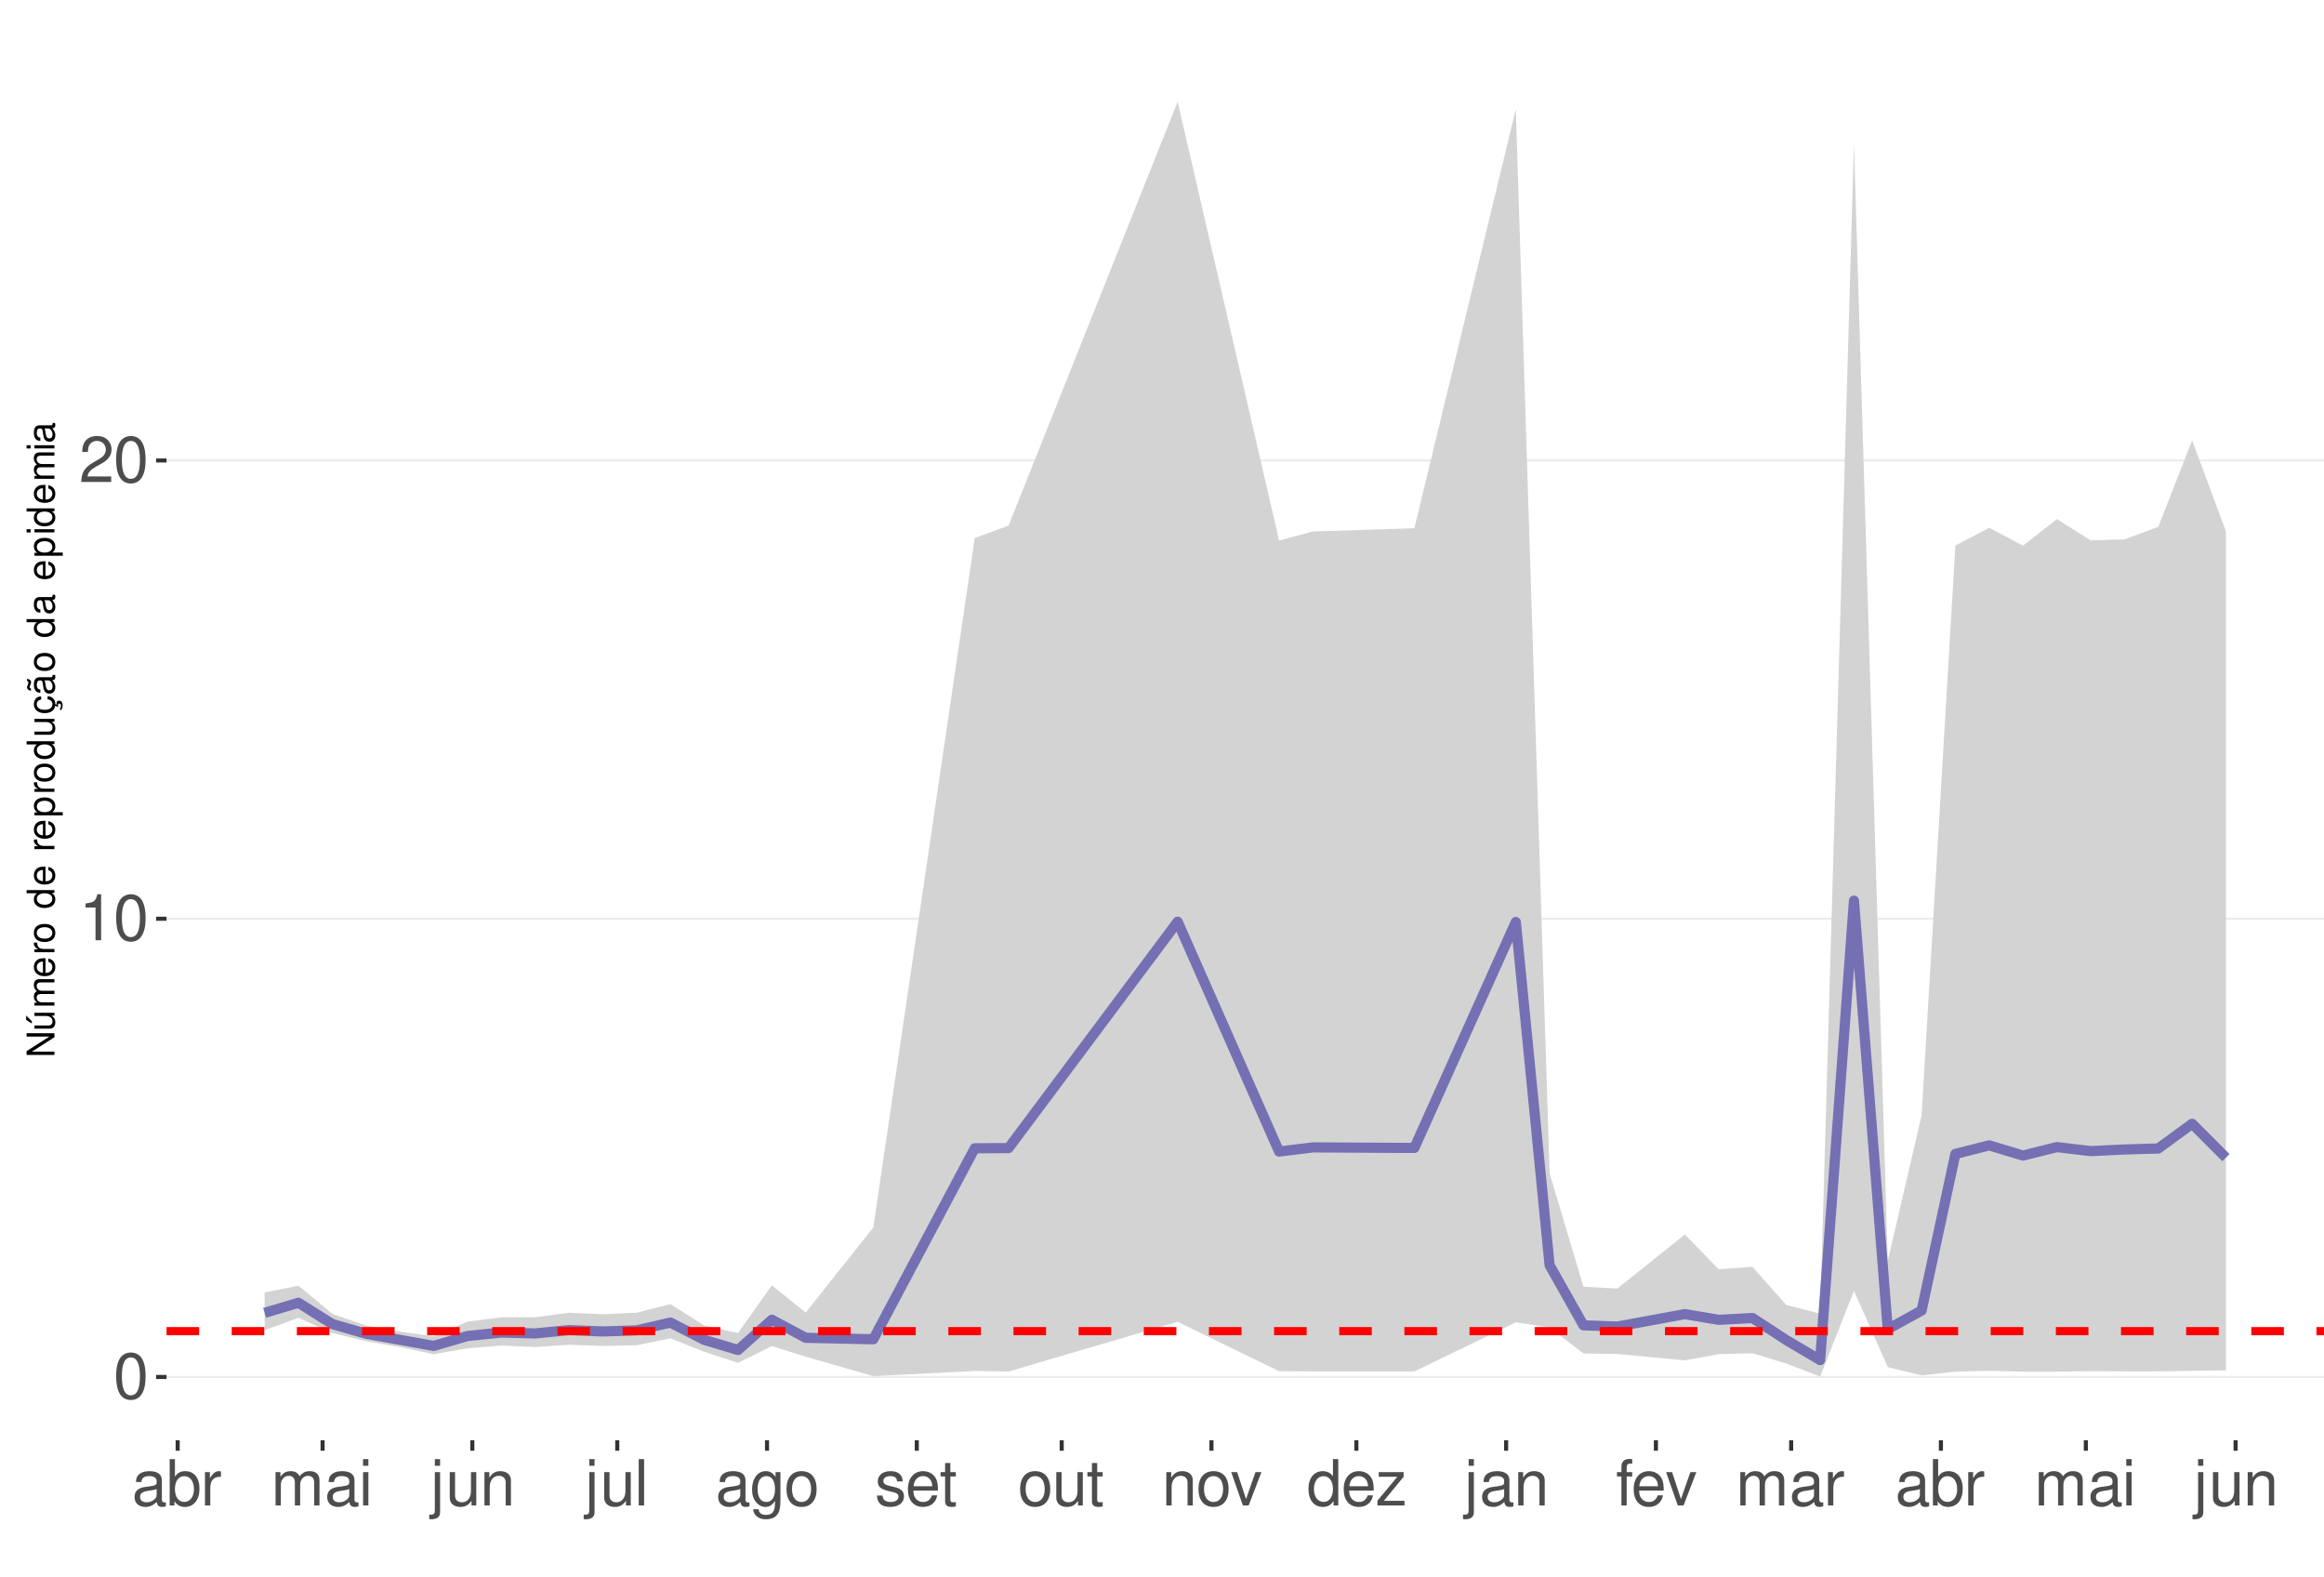
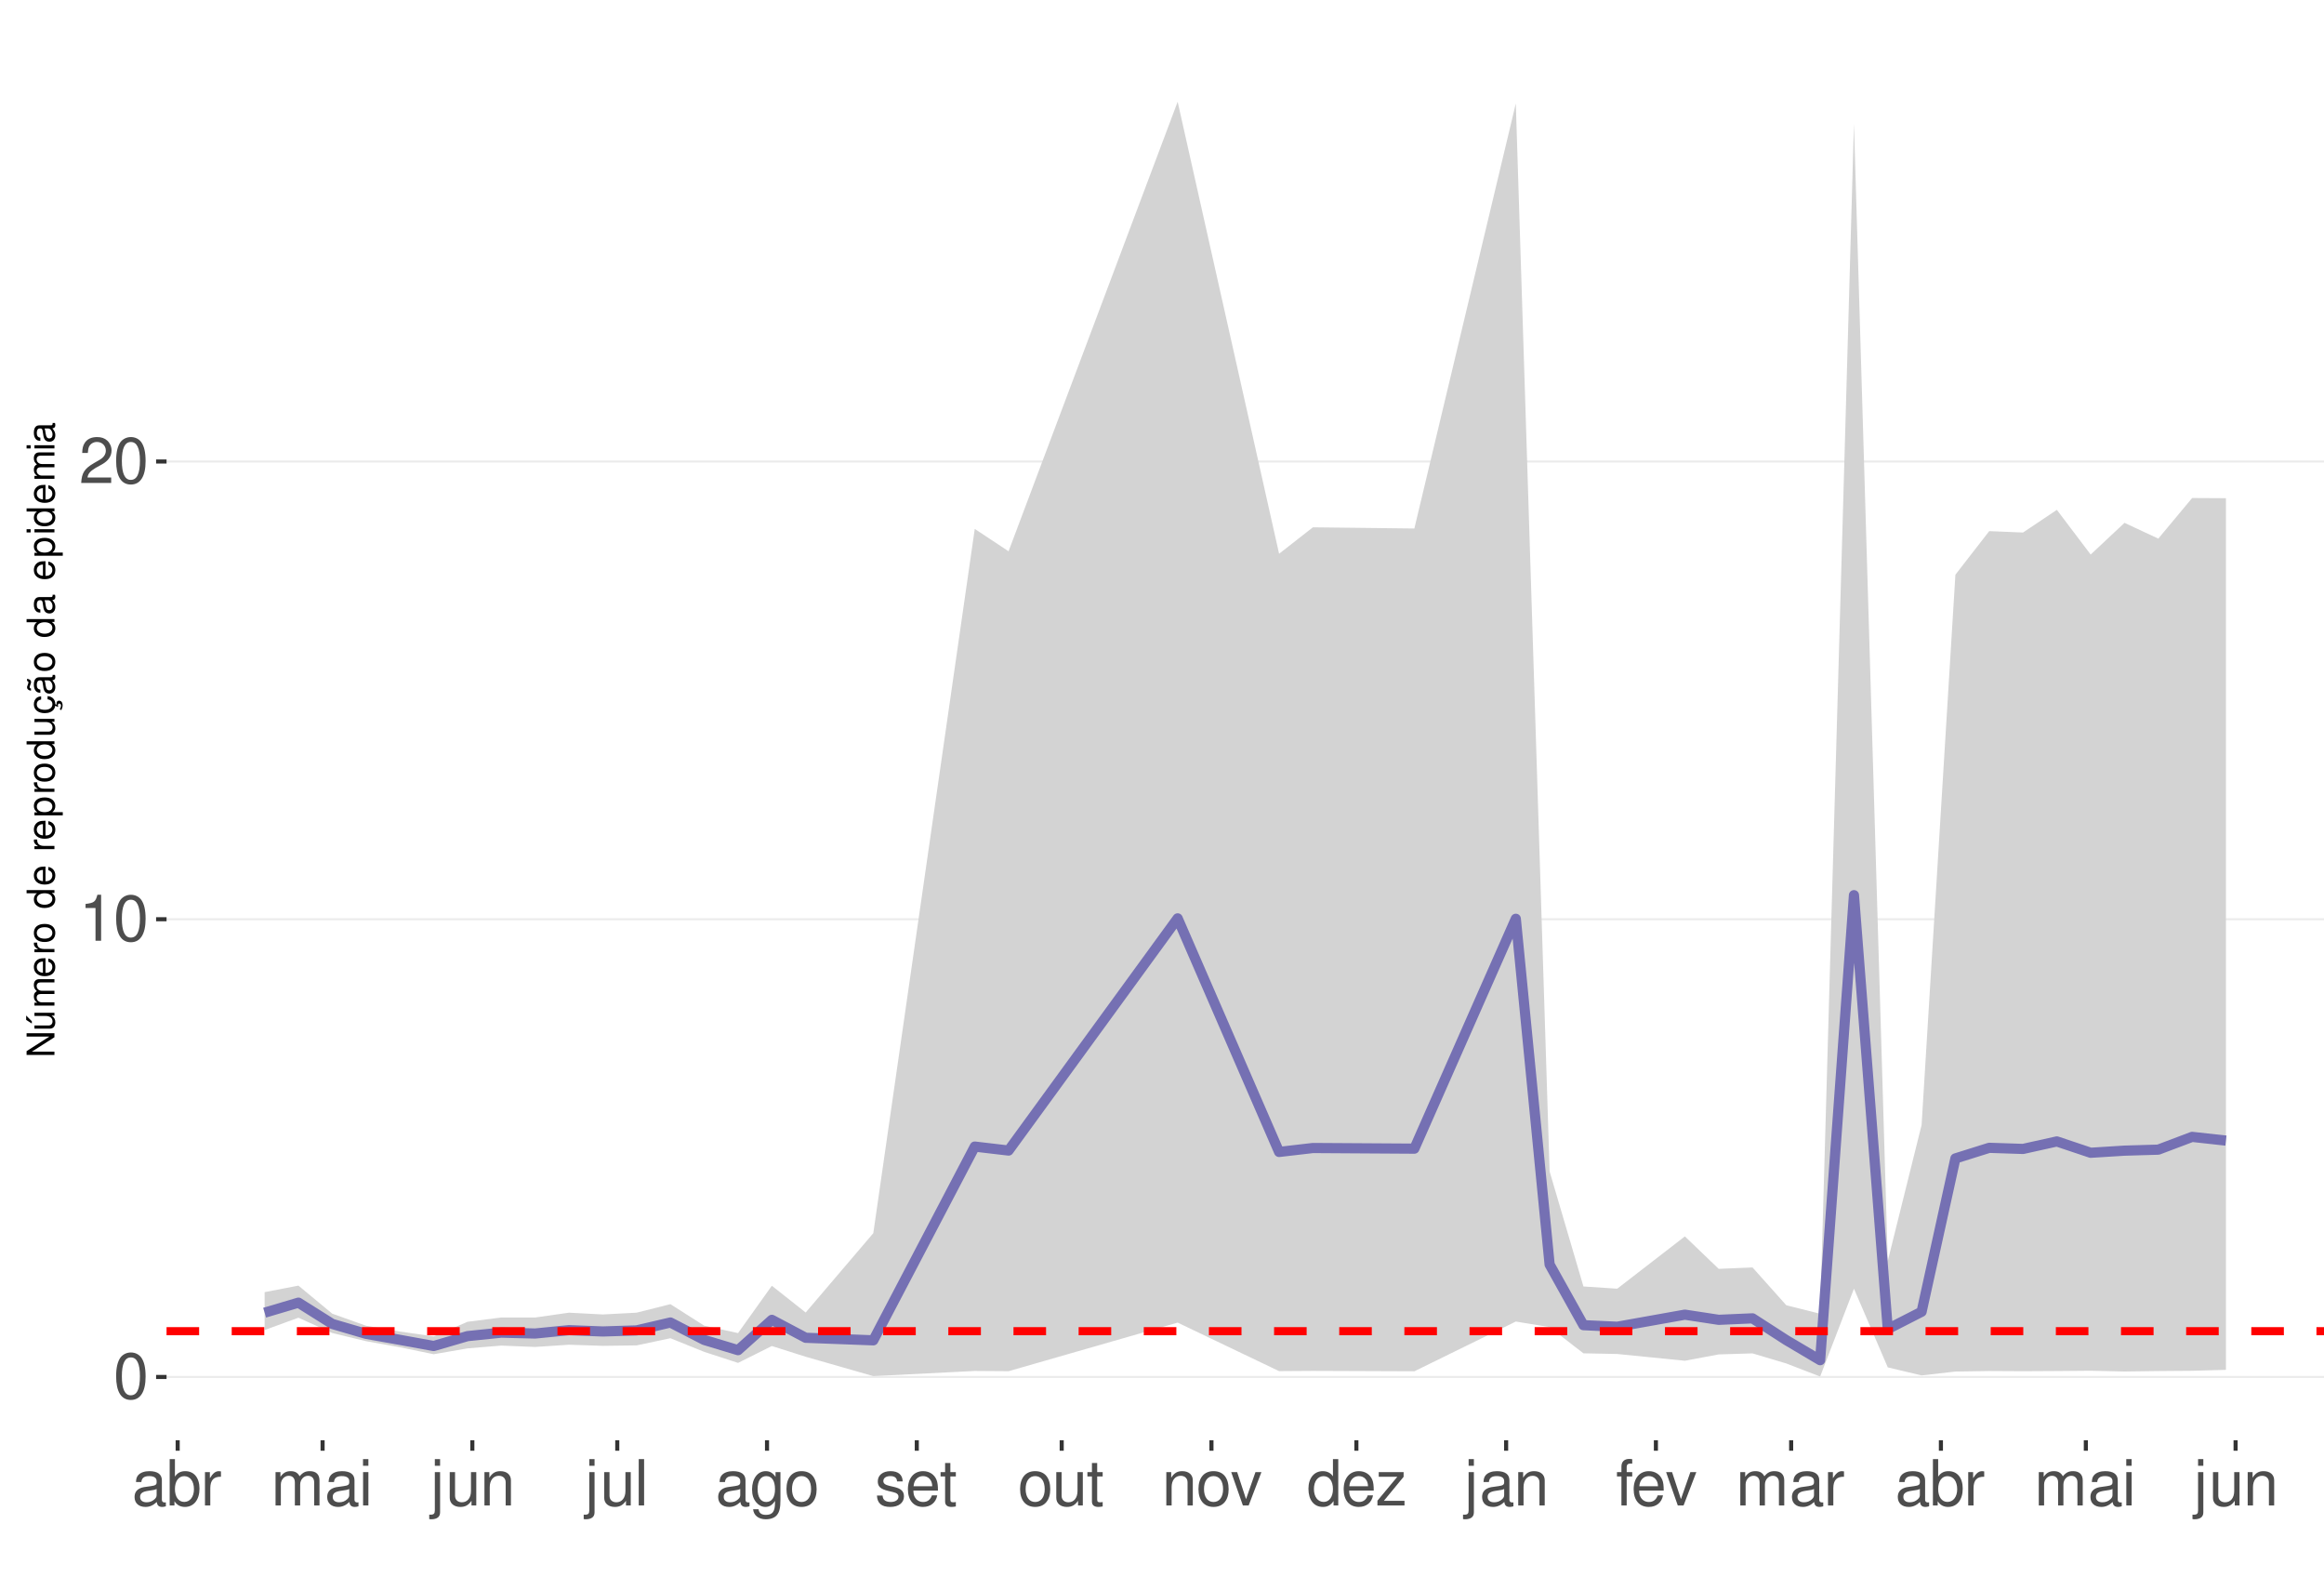
<svg xmlns="http://www.w3.org/2000/svg" xmlns:xlink="http://www.w3.org/1999/xlink" width="609pt" height="413pt" viewBox="0 0 609 413" version="1.1">
  <defs>
    <g>
      <symbol overflow="visible" id="glyph0-0">
        <path style="stroke:none;" d="" />
      </symbol>
      <symbol overflow="visible" id="glyph0-1">
        <path style="stroke:none;" d="M 4.578 -12.047 C 3.484 -12.047 2.484 -11.547 1.859 -10.734 C 1.094 -9.656 0.719 -8.062 0.719 -5.828 C 0.719 -1.766 2.047 0.391 4.578 0.391 C 7.078 0.391 8.438 -1.766 8.438 -5.734 C 8.438 -8.062 8.078 -9.625 7.297 -10.734 C 6.672 -11.562 5.703 -12.047 4.578 -12.047 Z M 4.578 -10.75 C 6.156 -10.75 6.953 -9.125 6.953 -5.859 C 6.953 -2.438 6.172 -0.828 4.547 -0.828 C 3 -0.828 2.219 -2.5 2.219 -5.812 C 2.219 -9.125 3 -10.75 4.578 -10.75 Z M 4.578 -10.75 " />
      </symbol>
      <symbol overflow="visible" id="glyph0-2">
        <path style="stroke:none;" d="M 4.312 -8.578 L 4.312 0 L 5.781 0 L 5.781 -12.047 L 4.812 -12.047 C 4.297 -10.188 3.969 -9.938 1.703 -9.641 L 1.703 -8.578 Z M 4.312 -8.578 " />
      </symbol>
      <symbol overflow="visible" id="glyph0-3">
        <path style="stroke:none;" d="M 8.422 -1.453 L 2.219 -1.453 C 2.359 -2.453 2.891 -3.078 4.344 -3.969 L 6.016 -4.891 C 7.656 -5.812 8.516 -7.047 8.516 -8.531 C 8.516 -9.531 8.109 -10.453 7.406 -11.109 C 6.719 -11.75 5.844 -12.047 4.734 -12.047 C 3.234 -12.047 2.109 -11.516 1.469 -10.484 C 1.047 -9.844 0.859 -9.094 0.828 -7.875 L 2.297 -7.875 C 2.344 -8.688 2.453 -9.172 2.641 -9.578 C 3.031 -10.312 3.797 -10.766 4.688 -10.766 C 6.016 -10.766 7.016 -9.797 7.016 -8.5 C 7.016 -7.531 6.469 -6.703 5.406 -6.094 L 3.875 -5.203 C 1.422 -3.781 0.703 -2.641 0.562 -0.016 L 8.422 -0.016 Z M 8.422 -1.453 " />
      </symbol>
      <symbol overflow="visible" id="glyph0-4">
        <path style="stroke:none;" d="M 8.906 -0.812 C 8.766 -0.781 8.688 -0.781 8.609 -0.781 C 8.125 -0.781 7.859 -1.031 7.859 -1.469 L 7.859 -6.594 C 7.859 -8.141 6.734 -8.984 4.578 -8.984 C 3.297 -8.984 2.281 -8.609 1.688 -7.969 C 1.281 -7.516 1.109 -7.016 1.078 -6.141 L 2.484 -6.141 C 2.594 -7.219 3.234 -7.688 4.531 -7.688 C 5.797 -7.688 6.484 -7.234 6.484 -6.391 L 6.484 -6.031 C 6.469 -5.438 6.156 -5.219 5.031 -5.062 C 3.062 -4.812 2.766 -4.75 2.234 -4.531 C 1.219 -4.094 0.703 -3.328 0.703 -2.203 C 0.703 -0.609 1.797 0.391 3.562 0.391 C 4.656 0.391 5.547 0 6.531 -0.906 C 6.625 0 7.062 0.391 7.969 0.391 C 8.266 0.391 8.438 0.344 8.906 0.234 Z M 6.484 -2.75 C 6.484 -2.281 6.344 -2 5.922 -1.609 C 5.359 -1.094 4.688 -0.828 3.859 -0.828 C 2.781 -0.828 2.156 -1.344 2.156 -2.234 C 2.156 -3.141 2.75 -3.609 4.25 -3.828 C 5.734 -4.031 6.016 -4.094 6.484 -4.312 Z M 6.484 -2.75 " />
      </symbol>
      <symbol overflow="visible" id="glyph0-5">
        <path style="stroke:none;" d="M 0.906 -12.141 L 0.906 0 L 2.156 0 L 2.156 -1.109 C 2.812 -0.094 3.703 0.391 4.906 0.391 C 7.219 0.391 8.719 -1.5 8.719 -4.391 C 8.719 -7.234 7.297 -8.984 4.984 -8.984 C 3.781 -8.984 2.938 -8.531 2.281 -7.547 L 2.281 -12.141 Z M 4.719 -7.672 C 6.266 -7.672 7.266 -6.328 7.266 -4.25 C 7.266 -2.266 6.234 -0.922 4.719 -0.922 C 3.234 -0.922 2.281 -2.25 2.281 -4.297 C 2.281 -6.344 3.234 -7.672 4.719 -7.672 Z M 4.719 -7.672 " />
      </symbol>
      <symbol overflow="visible" id="glyph0-6">
        <path style="stroke:none;" d="M 1.156 -8.734 L 1.156 0 L 2.547 0 L 2.547 -4.531 C 2.562 -6.625 3.438 -7.562 5.344 -7.516 L 5.344 -8.922 C 5.109 -8.969 4.984 -8.984 4.812 -8.984 C 3.922 -8.984 3.234 -8.438 2.438 -7.141 L 2.438 -8.734 Z M 1.156 -8.734 " />
      </symbol>
      <symbol overflow="visible" id="glyph0-7">
        <path style="stroke:none;" d="M 1.172 -8.734 L 1.172 0 L 2.562 0 L 2.562 -5.484 C 2.562 -6.75 3.484 -7.766 4.609 -7.766 C 5.641 -7.766 6.234 -7.125 6.234 -6.016 L 6.234 0 L 7.625 0 L 7.625 -5.484 C 7.625 -6.75 8.547 -7.766 9.672 -7.766 C 10.688 -7.766 11.297 -7.109 11.297 -6.016 L 11.297 0 L 12.688 0 L 12.688 -6.547 C 12.688 -8.109 11.797 -8.984 10.156 -8.984 C 9 -8.984 8.297 -8.625 7.484 -7.641 C 6.969 -8.578 6.266 -8.984 5.125 -8.984 C 3.969 -8.984 3.188 -8.547 2.453 -7.5 L 2.453 -8.734 Z M 1.172 -8.734 " />
      </symbol>
      <symbol overflow="visible" id="glyph0-8">
        <path style="stroke:none;" d="M 2.5 -8.734 L 1.109 -8.734 L 1.109 0 L 2.5 0 Z M 2.5 -12.141 L 1.094 -12.141 L 1.094 -10.391 L 2.5 -10.391 Z M 2.5 -12.141 " />
      </symbol>
      <symbol overflow="visible" id="glyph0-9">
        <path style="stroke:none;" d="M 1.172 -8.734 L 1.172 1.266 C 1.172 2.125 0.906 2.422 0.031 2.422 C -0.062 2.422 -0.109 2.422 -0.297 2.406 L -0.297 3.578 C -0.141 3.609 -0.047 3.625 0.172 3.625 C 1.734 3.625 2.547 3.016 2.547 1.812 L 2.547 -8.734 Z M 2.547 -12.141 L 1.172 -12.141 L 1.172 -10.391 L 2.547 -10.391 Z M 2.547 -12.141 " />
      </symbol>
      <symbol overflow="visible" id="glyph0-10">
        <path style="stroke:none;" d="M 8.031 0 L 8.031 -8.734 L 6.641 -8.734 L 6.641 -3.781 C 6.641 -2 5.719 -0.828 4.266 -0.828 C 3.172 -0.828 2.469 -1.5 2.469 -2.547 L 2.469 -8.734 L 1.078 -8.734 L 1.078 -2 C 1.078 -0.547 2.172 0.391 3.859 0.391 C 5.141 0.391 5.969 -0.062 6.781 -1.219 L 6.781 0 Z M 8.031 0 " />
      </symbol>
      <symbol overflow="visible" id="glyph0-11">
        <path style="stroke:none;" d="M 1.172 -8.734 L 1.172 0 L 2.562 0 L 2.562 -4.812 C 2.562 -6.594 3.5 -7.766 4.938 -7.766 C 6.031 -7.766 6.734 -7.094 6.734 -6.047 L 6.734 0 L 8.109 0 L 8.109 -6.594 C 8.109 -8.047 7.031 -8.984 5.344 -8.984 C 4.047 -8.984 3.219 -8.484 2.453 -7.266 L 2.453 -8.734 Z M 1.172 -8.734 " />
      </symbol>
      <symbol overflow="visible" id="glyph0-12">
        <path style="stroke:none;" d="M 2.531 -12.141 L 1.125 -12.141 L 1.125 0 L 2.531 0 Z M 2.531 -12.141 " />
      </symbol>
      <symbol overflow="visible" id="glyph0-13">
        <path style="stroke:none;" d="M 6.734 -8.734 L 6.734 -7.469 C 6.031 -8.516 5.266 -8.984 4.156 -8.984 C 2.047 -8.984 0.578 -7.016 0.578 -4.219 C 0.578 -2.75 0.938 -1.688 1.688 -0.797 C 2.328 -0.031 3.172 0.391 4.062 0.391 C 5.109 0.391 5.859 -0.078 6.594 -1.188 L 6.594 -0.734 C 6.594 1.594 5.953 2.469 4.219 2.469 C 3.031 2.469 2.422 2 2.281 1 L 0.859 1 C 1 2.609 2.281 3.625 4.188 3.625 C 5.469 3.625 6.531 3.219 7.094 2.516 C 7.766 1.703 8.016 0.609 8.016 -1.438 L 8.016 -8.734 Z M 4.297 -7.688 C 5.766 -7.688 6.594 -6.469 6.594 -4.25 C 6.594 -2.125 5.75 -0.906 4.297 -0.906 C 2.859 -0.906 2.031 -2.156 2.031 -4.297 C 2.031 -6.422 2.859 -7.688 4.297 -7.688 Z M 4.297 -7.688 " />
      </symbol>
      <symbol overflow="visible" id="glyph0-14">
        <path style="stroke:none;" d="M 4.531 -8.984 C 2.062 -8.984 0.594 -7.234 0.594 -4.297 C 0.594 -1.344 2.062 0.391 4.547 0.391 C 7.016 0.391 8.5 -1.359 8.5 -4.234 C 8.5 -7.266 7.062 -8.984 4.531 -8.984 Z M 4.547 -7.688 C 6.109 -7.688 7.047 -6.406 7.047 -4.25 C 7.047 -2.188 6.078 -0.906 4.547 -0.906 C 3 -0.906 2.047 -2.188 2.047 -4.297 C 2.047 -6.406 3 -7.688 4.547 -7.688 Z M 4.547 -7.688 " />
      </symbol>
      <symbol overflow="visible" id="glyph0-15">
        <path style="stroke:none;" d="M 7.297 -6.297 C 7.281 -8.016 6.141 -8.984 4.125 -8.984 C 2.094 -8.984 0.781 -7.922 0.781 -6.312 C 0.781 -4.953 1.484 -4.297 3.547 -3.797 L 4.844 -3.484 C 5.812 -3.25 6.203 -2.891 6.203 -2.281 C 6.203 -1.453 5.375 -0.906 4.156 -0.906 C 3.422 -0.906 2.781 -1.109 2.438 -1.484 C 2.219 -1.734 2.109 -1.984 2.031 -2.594 L 0.562 -2.594 C 0.641 -0.578 1.766 0.391 4.047 0.391 C 6.25 0.391 7.641 -0.703 7.641 -2.375 C 7.641 -3.688 6.906 -4.391 5.188 -4.812 L 3.844 -5.125 C 2.719 -5.391 2.234 -5.766 2.234 -6.375 C 2.234 -7.203 2.953 -7.688 4.078 -7.688 C 5.203 -7.688 5.797 -7.219 5.828 -6.297 Z M 7.297 -6.297 " />
      </symbol>
      <symbol overflow="visible" id="glyph0-16">
        <path style="stroke:none;" d="M 8.547 -3.891 C 8.547 -5.234 8.438 -6.031 8.188 -6.672 C 7.625 -8.109 6.297 -8.984 4.656 -8.984 C 2.234 -8.984 0.672 -7.125 0.672 -4.25 C 0.672 -1.359 2.172 0.391 4.625 0.391 C 6.625 0.391 8.016 -0.75 8.359 -2.641 L 6.969 -2.641 C 6.578 -1.5 5.797 -0.906 4.688 -0.906 C 3.797 -0.906 3.047 -1.297 2.578 -2.031 C 2.25 -2.531 2.125 -3.031 2.109 -3.891 Z M 2.156 -5.031 C 2.266 -6.641 3.25 -7.688 4.641 -7.688 C 6.062 -7.688 7.047 -6.594 7.047 -5.031 Z M 2.156 -5.031 " />
      </symbol>
      <symbol overflow="visible" id="glyph0-17">
        <path style="stroke:none;" d="M 4.234 -8.734 L 2.797 -8.734 L 2.797 -11.125 L 1.422 -11.125 L 1.422 -8.734 L 0.234 -8.734 L 0.234 -7.594 L 1.422 -7.594 L 1.422 -1 C 1.422 -0.094 2.016 0.391 3.094 0.391 C 3.469 0.391 3.766 0.344 4.234 0.266 L 4.234 -0.906 C 4.031 -0.844 3.844 -0.828 3.562 -0.828 C 2.969 -0.828 2.797 -1 2.797 -1.609 L 2.797 -7.594 L 4.234 -7.594 Z M 4.234 -8.734 " />
      </symbol>
      <symbol overflow="visible" id="glyph0-18">
        <path style="stroke:none;" d="M 4.75 0 L 8.094 -8.734 L 6.531 -8.734 L 4.062 -1.656 L 1.734 -8.734 L 0.172 -8.734 L 3.234 0 Z M 4.75 0 " />
      </symbol>
      <symbol overflow="visible" id="glyph0-19">
        <path style="stroke:none;" d="M 8.25 -12.141 L 6.859 -12.141 L 6.859 -7.625 C 6.281 -8.516 5.344 -8.984 4.188 -8.984 C 1.922 -8.984 0.438 -7.156 0.438 -4.375 C 0.438 -1.438 1.859 0.391 4.234 0.391 C 5.438 0.391 6.266 -0.062 7.016 -1.156 L 7.016 0 L 8.25 0 Z M 4.406 -7.672 C 5.906 -7.672 6.859 -6.359 6.859 -4.266 C 6.859 -2.25 5.891 -0.922 4.438 -0.922 C 2.891 -0.922 1.875 -2.266 1.875 -4.297 C 1.875 -6.328 2.891 -7.672 4.406 -7.672 Z M 4.406 -7.672 " />
      </symbol>
      <symbol overflow="visible" id="glyph0-20">
        <path style="stroke:none;" d="M 7.375 -8.734 L 0.859 -8.734 L 0.859 -7.516 L 5.734 -7.516 L 0.516 -1.25 L 0.516 0 L 7.609 0 L 7.609 -1.219 L 2.203 -1.219 L 7.375 -7.5 Z M 7.375 -8.734 " />
      </symbol>
      <symbol overflow="visible" id="glyph0-21">
        <path style="stroke:none;" d="M 4.297 -8.734 L 2.844 -8.734 L 2.844 -10.094 C 2.844 -10.672 3.172 -10.969 3.812 -10.969 C 3.938 -10.969 3.984 -10.969 4.297 -10.953 L 4.297 -12.109 C 3.984 -12.172 3.797 -12.188 3.516 -12.188 C 2.234 -12.188 1.469 -11.453 1.469 -10.203 L 1.469 -8.734 L 0.297 -8.734 L 0.297 -7.594 L 1.469 -7.594 L 1.469 0 L 2.844 0 L 2.844 -7.594 L 4.297 -7.594 Z M 4.297 -8.734 " />
      </symbol>
      <symbol overflow="visible" id="glyph1-0">
        <path style="stroke:none;" d="" />
      </symbol>
      <symbol overflow="visible" id="glyph1-1">
        <path style="stroke:none;" d="M -7.297 -6.453 L -7.297 -5.578 L -1.328 -5.578 L -7.297 -1.766 L -7.297 -0.766 L 0 -0.766 L 0 -1.641 L -5.906 -1.641 L 0 -5.406 L 0 -6.453 Z M -7.297 -6.453 " />
      </symbol>
      <symbol overflow="visible" id="glyph1-2">
        <path style="stroke:none;" d="M 0 -4.812 L -5.234 -4.812 L -5.234 -3.984 L -2.266 -3.984 C -1.203 -3.984 -0.5 -3.438 -0.5 -2.562 C -0.5 -1.906 -0.906 -1.484 -1.531 -1.484 L -5.234 -1.484 L -5.234 -0.656 L -1.203 -0.656 C -0.328 -0.656 0.234 -1.297 0.234 -2.312 C 0.234 -3.094 -0.047 -3.578 -0.734 -4.062 L 0 -4.062 Z M -7.406 -2.953 L -5.922 -2 L -5.922 -2.594 L -7.406 -4.094 Z M -7.406 -2.953 " />
      </symbol>
      <symbol overflow="visible" id="glyph1-3">
        <path style="stroke:none;" d="M -5.234 -0.703 L 0 -0.703 L 0 -1.547 L -3.297 -1.547 C -4.047 -1.547 -4.656 -2.094 -4.656 -2.766 C -4.656 -3.391 -4.281 -3.734 -3.609 -3.734 L 0 -3.734 L 0 -4.578 L -3.297 -4.578 C -4.047 -4.578 -4.656 -5.125 -4.656 -5.812 C -4.656 -6.422 -4.266 -6.781 -3.609 -6.781 L 0 -6.781 L 0 -7.625 L -3.938 -7.625 C -4.875 -7.625 -5.391 -7.078 -5.391 -6.094 C -5.391 -5.406 -5.188 -4.984 -4.594 -4.484 C -5.156 -4.188 -5.391 -3.766 -5.391 -3.078 C -5.391 -2.375 -5.125 -1.906 -4.5 -1.469 L -5.234 -1.469 Z M -5.234 -0.703 " />
      </symbol>
      <symbol overflow="visible" id="glyph1-4">
        <path style="stroke:none;" d="M -2.344 -5.125 C -3.141 -5.125 -3.625 -5.062 -4.016 -4.922 C -4.875 -4.578 -5.391 -3.781 -5.391 -2.797 C -5.391 -1.344 -4.281 -0.406 -2.547 -0.406 C -0.812 -0.406 0.234 -1.297 0.234 -2.781 C 0.234 -3.984 -0.453 -4.812 -1.594 -5.016 L -1.594 -4.188 C -0.906 -3.953 -0.547 -3.484 -0.547 -2.812 C -0.547 -2.281 -0.781 -1.828 -1.219 -1.547 C -1.516 -1.344 -1.812 -1.281 -2.344 -1.266 Z M -3.016 -1.297 C -3.984 -1.359 -4.625 -1.953 -4.625 -2.797 C -4.625 -3.641 -3.953 -4.234 -3.016 -4.234 Z M -3.016 -1.297 " />
      </symbol>
      <symbol overflow="visible" id="glyph1-5">
        <path style="stroke:none;" d="M -5.234 -0.688 L 0 -0.688 L 0 -1.531 L -2.719 -1.531 C -3.984 -1.547 -4.547 -2.062 -4.516 -3.203 L -5.359 -3.203 C -5.375 -3.062 -5.391 -2.984 -5.391 -2.891 C -5.391 -2.344 -5.062 -1.938 -4.297 -1.453 L -5.234 -1.453 Z M -5.234 -0.688 " />
      </symbol>
      <symbol overflow="visible" id="glyph1-6">
        <path style="stroke:none;" d="M -5.391 -2.719 C -5.391 -1.234 -4.344 -0.359 -2.578 -0.359 C -0.812 -0.359 0.234 -1.234 0.234 -2.734 C 0.234 -4.203 -0.812 -5.094 -2.547 -5.094 C -4.359 -5.094 -5.391 -4.234 -5.391 -2.719 Z M -4.625 -2.734 C -4.625 -3.672 -3.844 -4.234 -2.547 -4.234 C -1.312 -4.234 -0.547 -3.656 -0.547 -2.734 C -0.547 -1.797 -1.312 -1.234 -2.578 -1.234 C -3.844 -1.234 -4.625 -1.797 -4.625 -2.734 Z M -4.625 -2.734 " />
      </symbol>
      <symbol overflow="visible" id="glyph1-7">
        <path style="stroke:none;" d="" />
      </symbol>
      <symbol overflow="visible" id="glyph1-8">
        <path style="stroke:none;" d="M -7.297 -4.953 L -7.297 -4.125 L -4.578 -4.125 C -5.109 -3.766 -5.391 -3.203 -5.391 -2.516 C -5.391 -1.156 -4.297 -0.266 -2.625 -0.266 C -0.859 -0.266 0.234 -1.125 0.234 -2.547 C 0.234 -3.266 -0.047 -3.766 -0.688 -4.203 L 0 -4.203 L 0 -4.953 Z M -4.609 -2.656 C -4.609 -3.547 -3.812 -4.125 -2.562 -4.125 C -1.344 -4.125 -0.547 -3.547 -0.547 -2.656 C -0.547 -1.734 -1.359 -1.125 -2.578 -1.125 C -3.797 -1.125 -4.609 -1.734 -4.609 -2.656 Z M -4.609 -2.656 " />
      </symbol>
      <symbol overflow="visible" id="glyph1-9">
        <path style="stroke:none;" d="M 2.188 -0.547 L 2.188 -1.375 L -0.547 -1.375 C -0.016 -1.812 0.234 -2.312 0.234 -2.984 C 0.234 -4.344 -0.859 -5.234 -2.531 -5.234 C -4.297 -5.234 -5.391 -4.375 -5.391 -2.984 C -5.391 -2.266 -5.062 -1.703 -4.453 -1.312 L -5.234 -1.312 L -5.234 -0.547 Z M -4.609 -2.844 C -4.609 -3.766 -3.797 -4.359 -2.547 -4.359 C -1.359 -4.359 -0.547 -3.75 -0.547 -2.844 C -0.547 -1.953 -1.344 -1.375 -2.578 -1.375 C -3.812 -1.375 -4.609 -1.953 -4.609 -2.844 Z M -4.609 -2.844 " />
      </symbol>
      <symbol overflow="visible" id="glyph1-10">
        <path style="stroke:none;" d="M 0 -4.812 L -5.234 -4.812 L -5.234 -3.984 L -2.266 -3.984 C -1.203 -3.984 -0.5 -3.438 -0.5 -2.562 C -0.5 -1.906 -0.906 -1.484 -1.531 -1.484 L -5.234 -1.484 L -5.234 -0.656 L -1.203 -0.656 C -0.328 -0.656 0.234 -1.297 0.234 -2.312 C 0.234 -3.094 -0.047 -3.578 -0.734 -4.062 L 0 -4.062 Z M 0 -4.812 " />
      </symbol>
      <symbol overflow="visible" id="glyph1-11">
        <path style="stroke:none;" d="M 0.234 -2.641 C 0.234 -3.875 -0.547 -4.703 -1.797 -4.766 L -1.797 -3.938 C -0.953 -3.797 -0.531 -3.359 -0.531 -2.656 C -0.531 -1.734 -1.281 -1.188 -2.516 -1.188 C -3.844 -1.188 -4.625 -1.719 -4.625 -2.625 C -4.625 -3.328 -4.203 -3.766 -3.484 -3.875 L -3.484 -4.703 C -3.984 -4.672 -4.312 -4.562 -4.609 -4.359 C -5.094 -4 -5.391 -3.375 -5.391 -2.641 C -5.391 -1.219 -4.266 -0.312 -2.531 -0.312 C -1.469 -0.312 -0.625 -0.672 -0.156 -1.312 C 0.047 -1.594 0.125 -1.812 0.203 -2.25 L 0.922 -1.938 L 0.984 -2.062 C 0.938 -2.188 0.906 -2.25 0.906 -2.375 C 0.906 -2.656 1.047 -2.828 1.281 -2.828 C 1.547 -2.828 1.734 -2.594 1.734 -2.297 C 1.734 -2.031 1.672 -1.844 1.438 -1.406 L 1.406 -1.312 L 1.812 -1.094 C 2.078 -1.75 2.141 -1.953 2.141 -2.344 C 2.141 -3.109 1.781 -3.578 1.203 -3.578 C 0.781 -3.578 0.547 -3.297 0.547 -2.797 C 0.547 -2.703 0.547 -2.641 0.562 -2.516 Z M 0.234 -2.641 " />
      </symbol>
      <symbol overflow="visible" id="glyph1-12">
        <path style="stroke:none;" d="M -0.484 -5.344 C -0.469 -5.266 -0.469 -5.219 -0.469 -5.172 C -0.469 -4.875 -0.625 -4.719 -0.875 -4.719 L -3.953 -4.719 C -4.891 -4.719 -5.391 -4.047 -5.391 -2.75 C -5.391 -1.984 -5.172 -1.375 -4.781 -1.016 C -4.516 -0.766 -4.203 -0.672 -3.688 -0.656 L -3.688 -1.484 C -4.328 -1.562 -4.625 -1.938 -4.625 -2.719 C -4.625 -3.484 -4.344 -3.891 -3.844 -3.891 L -3.625 -3.891 C -3.266 -3.875 -3.125 -3.703 -3.047 -3.016 C -2.891 -1.844 -2.844 -1.656 -2.719 -1.344 C -2.453 -0.734 -2 -0.422 -1.312 -0.422 C -0.375 -0.422 0.234 -1.078 0.234 -2.141 C 0.234 -2.797 0 -3.328 -0.547 -3.922 C 0 -3.984 0.234 -4.234 0.234 -4.781 C 0.234 -4.953 0.203 -5.062 0.141 -5.344 Z M -1.656 -3.891 C -1.375 -3.891 -1.203 -3.812 -0.969 -3.562 C -0.656 -3.219 -0.5 -2.812 -0.5 -2.312 C -0.5 -1.672 -0.812 -1.297 -1.344 -1.297 C -1.891 -1.297 -2.172 -1.656 -2.297 -2.547 C -2.422 -3.438 -2.453 -3.609 -2.594 -3.891 Z M -7.172 -3.75 C -6.922 -3.672 -6.812 -3.547 -6.812 -3.375 C -6.812 -3.25 -6.875 -2.984 -6.984 -2.734 C -7.156 -2.312 -7.172 -2.25 -7.172 -2.047 C -7.172 -1.594 -6.797 -1.297 -6.141 -1.188 L -6.141 -1.766 C -6.375 -1.812 -6.5 -1.938 -6.5 -2.094 C -6.5 -2.203 -6.469 -2.344 -6.375 -2.578 C -6.156 -3.156 -6.125 -3.234 -6.125 -3.438 C -6.125 -3.922 -6.484 -4.219 -7.172 -4.312 Z M -7.172 -3.75 " />
      </symbol>
      <symbol overflow="visible" id="glyph1-13">
        <path style="stroke:none;" d="M -0.484 -5.344 C -0.469 -5.266 -0.469 -5.219 -0.469 -5.172 C -0.469 -4.875 -0.625 -4.719 -0.875 -4.719 L -3.953 -4.719 C -4.891 -4.719 -5.391 -4.047 -5.391 -2.75 C -5.391 -1.984 -5.172 -1.375 -4.781 -1.016 C -4.516 -0.766 -4.203 -0.672 -3.688 -0.656 L -3.688 -1.484 C -4.328 -1.562 -4.625 -1.938 -4.625 -2.719 C -4.625 -3.484 -4.344 -3.891 -3.844 -3.891 L -3.625 -3.891 C -3.266 -3.875 -3.125 -3.703 -3.047 -3.016 C -2.891 -1.844 -2.844 -1.656 -2.719 -1.344 C -2.453 -0.734 -2 -0.422 -1.312 -0.422 C -0.375 -0.422 0.234 -1.078 0.234 -2.141 C 0.234 -2.797 0 -3.328 -0.547 -3.922 C 0 -3.984 0.234 -4.234 0.234 -4.781 C 0.234 -4.953 0.203 -5.062 0.141 -5.344 Z M -1.656 -3.891 C -1.375 -3.891 -1.203 -3.812 -0.969 -3.562 C -0.656 -3.219 -0.5 -2.812 -0.5 -2.312 C -0.5 -1.672 -0.812 -1.297 -1.344 -1.297 C -1.891 -1.297 -2.172 -1.656 -2.297 -2.547 C -2.422 -3.438 -2.453 -3.609 -2.594 -3.891 Z M -1.656 -3.891 " />
      </symbol>
      <symbol overflow="visible" id="glyph1-14">
        <path style="stroke:none;" d="M -5.234 -1.5 L -5.234 -0.672 L 0 -0.672 L 0 -1.5 Z M -7.297 -1.5 L -7.297 -0.656 L -6.234 -0.656 L -6.234 -1.5 Z M -7.297 -1.5 " />
      </symbol>
    </g>
    <clipPath id="clip1">
      <path d="M 43.645 9.961 L 609 9.961 L 609 377.328 L 43.645 377.328 Z M 43.645 9.961 " />
    </clipPath>
    <clipPath id="clip2">
-       <path d="M 43.645 360 L 609 360 L 609 362 L 43.645 362 Z M 43.645 360 " />
+       <path d="M 43.645 360 L 609 360 L 609 361 L 43.645 361 Z M 43.645 360 " />
    </clipPath>
    <clipPath id="clip3">
-       <path d="M 43.645 240 L 609 240 L 609 241 L 43.645 241 Z M 43.645 240 " />
+       <path d="M 43.645 240 L 609 240 L 609 242 L 43.645 242 Z M 43.645 240 " />
    </clipPath>
    <clipPath id="clip4">
-       <path d="M 43.645 120 L 609 120 L 609 121 L 43.645 121 Z M 43.645 120 " />
+       <path d="M 43.645 120 L 609 120 L 609 122 L 43.645 122 Z M 43.645 120 " />
    </clipPath>
    <clipPath id="clip5">
      <path d="M 43.645 347 L 609 347 L 609 350 L 43.645 350 Z M 43.645 347 " />
    </clipPath>
  </defs>
  <g id="surface146">
    <rect x="0" y="0" width="609" height="413" style="fill:rgb(100%,100%,100%);fill-opacity:1;stroke:none;" />
    <rect x="0" y="0" width="609" height="413" style="fill:rgb(100%,100%,100%);fill-opacity:1;stroke:none;" />
    <path style="fill:none;stroke-width:1.067;stroke-linecap:round;stroke-linejoin:round;stroke:rgb(100%,100%,100%);stroke-opacity:1;stroke-miterlimit:10;" d="M 0 413 L 609 413 L 609 0 L 0 0 Z M 0 413 " />
    <g clip-path="url(#clip1)" clip-rule="nonzero">
      <path style=" stroke:none;fill-rule:nonzero;fill:rgb(100%,100%,100%);fill-opacity:1;" d="M 43.645 377.328 L 609 377.328 L 609 9.961 L 43.645 9.961 Z M 43.645 377.328 " />
    </g>
    <g clip-path="url(#clip2)" clip-rule="nonzero">
-       <path style="fill:none;stroke-width:0.533;stroke-linecap:butt;stroke-linejoin:round;stroke:rgb(92.157%,92.157%,92.157%);stroke-opacity:1;stroke-miterlimit:10;" d="M 43.645 360.742 L 609 360.742 " />
+       <path style="fill:none;stroke-width:0.533;stroke-linecap:butt;stroke-linejoin:round;stroke:rgb(92.157%,92.157%,92.157%);stroke-opacity:1;stroke-miterlimit:10;" d="M 43.645 360.734 L 609 360.734 " />
    </g>
    <g clip-path="url(#clip3)" clip-rule="nonzero">
-       <path style="fill:none;stroke-width:0.533;stroke-linecap:butt;stroke-linejoin:round;stroke:rgb(92.157%,92.157%,92.157%);stroke-opacity:1;stroke-miterlimit:10;" d="M 43.645 240.688 L 609 240.688 " />
+       <path style="fill:none;stroke-width:0.533;stroke-linecap:butt;stroke-linejoin:round;stroke:rgb(92.157%,92.157%,92.157%);stroke-opacity:1;stroke-miterlimit:10;" d="M 43.645 240.824 L 609 240.824 " />
    </g>
    <g clip-path="url(#clip4)" clip-rule="nonzero">
-       <path style="fill:none;stroke-width:0.533;stroke-linecap:butt;stroke-linejoin:round;stroke:rgb(92.157%,92.157%,92.157%);stroke-opacity:1;stroke-miterlimit:10;" d="M 43.645 120.637 L 609 120.637 " />
-     </g>
-     <path style=" stroke:none;fill-rule:nonzero;fill:rgb(82.745%,82.745%,82.745%);fill-opacity:1;" d="M 69.344 338.602 L 78.203 336.828 L 87.066 344.172 L 95.926 347.301 L 104.789 348.852 L 113.648 350.102 L 122.512 346.227 L 131.371 345.117 L 140.234 345.098 L 149.094 343.914 L 157.957 344.316 L 166.816 343.902 L 175.68 341.66 L 184.539 347.266 L 193.402 349.234 L 202.262 336.73 L 211.125 343.887 L 228.848 321.582 L 255.434 140.945 L 264.293 137.715 L 308.602 26.66 L 335.184 141.609 L 344.047 139.234 L 370.629 138.391 L 397.215 28.652 L 406.074 307.383 L 414.938 337.082 L 423.797 337.586 L 441.52 323.414 L 450.383 332.52 L 459.242 331.902 L 468.105 341.891 L 476.965 344.141 L 485.828 37.641 L 494.688 330.352 L 503.551 292.18 L 512.41 142.926 L 521.273 138.27 L 530.133 142.945 L 538.996 135.988 L 547.855 141.566 L 556.719 141.316 L 565.578 138.023 L 574.441 115.379 L 583.301 139.211 L 583.301 359 L 574.441 359.125 L 565.578 359.285 L 556.719 359.289 L 547.855 359.219 L 538.996 359.355 L 530.133 359.352 L 521.273 359.129 L 512.41 359.348 L 503.551 360.332 L 494.688 358.156 L 485.828 338.18 L 476.965 360.629 L 468.105 357.219 L 459.242 354.535 L 450.383 354.773 L 441.52 356.391 L 423.797 354.715 L 414.938 354.59 L 406.074 347.75 L 397.215 346.43 L 370.629 359.285 L 344.047 359.297 L 335.184 359.23 L 308.602 346.293 L 264.293 359.316 L 255.434 359.164 L 228.848 360.516 L 211.125 355.426 L 202.262 352.645 L 193.402 357.039 L 184.539 354.137 L 175.68 350.613 L 166.816 352.422 L 157.957 352.621 L 149.094 352.293 L 140.234 352.891 L 131.371 352.512 L 122.512 353.234 L 113.648 354.777 L 104.789 352.93 L 95.926 351.359 L 87.066 349.234 L 78.203 345.238 L 69.344 348.477 Z M 69.344 338.602 " />
-     <path style="fill:none;stroke-width:2.667;stroke-linecap:butt;stroke-linejoin:round;stroke:rgb(45.882%,43.922%,70.196%);stroke-opacity:1;stroke-miterlimit:10;" d="M 69.344 343.949 L 78.203 341.305 L 87.066 346.863 L 95.926 349.418 L 104.789 351.016 L 113.648 352.609 L 122.512 350.008 L 131.371 349.105 L 140.234 349.34 L 149.094 348.469 L 157.957 348.816 L 166.816 348.543 L 175.68 346.484 L 184.539 351.012 L 193.402 353.672 L 202.262 345.75 L 211.125 350.477 L 228.848 350.867 L 255.434 300.828 L 264.293 300.777 L 308.602 241.469 L 335.184 301.688 L 344.047 300.598 L 370.629 300.738 L 397.215 241.551 L 406.074 331.469 L 414.938 347.199 L 423.797 347.543 L 441.52 344.273 L 450.383 345.773 L 459.242 345.301 L 468.105 351.074 L 476.965 356.316 L 485.828 235.957 L 494.688 348.207 L 503.551 343.34 L 512.41 302.301 L 521.273 300.066 L 530.133 302.738 L 538.996 300.52 L 547.855 301.57 L 556.719 301.148 L 565.578 300.883 L 574.441 294.41 L 583.301 303.277 " />
+       <path style="fill:none;stroke-width:0.533;stroke-linecap:butt;stroke-linejoin:round;stroke:rgb(92.157%,92.157%,92.157%);stroke-opacity:1;stroke-miterlimit:10;" d="M 43.645 120.91 L 609 120.91 " />
+     </g>
+     <path style=" stroke:none;fill-rule:nonzero;fill:rgb(82.745%,82.745%,82.745%);fill-opacity:1;" d="M 69.344 338.52 L 78.203 336.809 L 87.066 344.156 L 95.926 347.324 L 104.789 348.84 L 113.648 350.113 L 122.512 346.281 L 131.371 345.16 L 140.234 345.164 L 149.094 343.898 L 157.957 344.367 L 166.816 343.898 L 175.68 341.668 L 184.539 347.301 L 193.402 349.246 L 202.262 336.844 L 211.125 343.855 L 228.848 323.07 L 255.434 138.562 L 264.293 144.426 L 308.602 26.66 L 335.184 145.074 L 344.047 138.145 L 370.629 138.457 L 397.215 27.113 L 406.074 306.898 L 414.938 337.031 L 423.797 337.613 L 441.52 323.914 L 450.383 332.418 L 459.242 332.047 L 468.105 341.961 L 476.965 344.176 L 485.828 32.383 L 494.688 330.355 L 503.551 294.727 L 512.41 150.559 L 521.273 139.145 L 530.133 139.512 L 538.996 133.57 L 547.855 145.281 L 556.719 136.977 L 565.578 141.109 L 574.441 130.473 L 583.301 130.52 L 583.301 358.871 L 574.441 359.121 L 565.578 359.188 L 556.719 359.309 L 547.855 359.109 L 538.996 359.184 L 530.133 359.234 L 521.273 359.184 L 512.41 359.32 L 503.551 360.336 L 494.688 358.227 L 485.828 337.617 L 476.965 360.629 L 468.105 357.207 L 459.242 354.562 L 450.383 354.832 L 441.52 356.488 L 423.797 354.719 L 414.938 354.547 L 406.074 347.68 L 397.215 346.219 L 370.629 359.254 L 344.047 359.152 L 335.184 359.211 L 308.602 346.5 L 264.293 359.23 L 255.434 359.168 L 228.848 360.516 L 211.125 355.441 L 202.262 352.629 L 193.402 357.055 L 184.539 354.164 L 175.68 350.59 L 166.816 352.469 L 157.957 352.582 L 149.094 352.293 L 140.234 352.879 L 131.371 352.52 L 122.512 353.25 L 113.648 354.785 L 104.789 352.953 L 95.926 351.367 L 87.066 349.227 L 78.203 345.215 L 69.344 348.449 Z M 69.344 338.52 " />
+     <path style="fill:none;stroke-width:2.667;stroke-linecap:butt;stroke-linejoin:round;stroke:rgb(45.882%,43.922%,70.196%);stroke-opacity:1;stroke-miterlimit:10;" d="M 69.344 343.902 L 78.203 341.273 L 87.066 346.844 L 95.926 349.438 L 104.789 351.02 L 113.648 352.629 L 122.512 350.039 L 131.371 349.129 L 140.234 349.359 L 149.094 348.477 L 157.957 348.824 L 166.816 348.539 L 175.68 346.473 L 184.539 351.039 L 193.402 353.719 L 202.262 345.777 L 211.125 350.473 L 228.848 351.141 L 255.434 300.383 L 264.293 301.422 L 308.602 240.594 L 335.184 301.789 L 344.047 300.758 L 370.629 300.926 L 397.215 240.703 L 406.074 331.273 L 414.938 347.168 L 423.797 347.582 L 441.52 344.418 L 450.383 345.77 L 459.242 345.383 L 468.105 351.094 L 476.965 356.34 L 485.828 234.52 L 494.688 348.184 L 503.551 343.656 L 512.41 303.488 L 521.273 300.707 L 530.133 301 L 538.996 299.035 L 547.855 302.004 L 556.719 301.449 L 565.578 301.188 L 574.441 297.84 L 583.301 298.816 " />
    <g clip-path="url(#clip5)" clip-rule="nonzero">
-       <path style="fill:none;stroke-width:2.134;stroke-linecap:butt;stroke-linejoin:round;stroke:rgb(100%,0%,0%);stroke-opacity:1;stroke-dasharray:8.536,8.536;stroke-miterlimit:10;" d="M 43.645 348.738 L 609 348.738 " />
-     </g>
-     <g style="fill:rgb(30.196%,30.196%,30.196%);fill-opacity:1;">
-       <use xlink:href="#glyph0-1" x="29.715" y="366.38" />
-     </g>
-     <g style="fill:rgb(30.196%,30.196%,30.196%);fill-opacity:1;">
-       <use xlink:href="#glyph0-2" x="20.715" y="246.325" />
-       <use xlink:href="#glyph0-1" x="29.715" y="246.325" />
-     </g>
-     <g style="fill:rgb(30.196%,30.196%,30.196%);fill-opacity:1;">
-       <use xlink:href="#glyph0-3" x="20.715" y="126.274" />
-       <use xlink:href="#glyph0-1" x="29.715" y="126.274" />
-     </g>
-     <path style="fill:none;stroke-width:1.067;stroke-linecap:butt;stroke-linejoin:round;stroke:rgb(20%,20%,20%);stroke-opacity:1;stroke-miterlimit:10;" d="M 40.906 360.742 L 43.645 360.742 " />
-     <path style="fill:none;stroke-width:1.067;stroke-linecap:butt;stroke-linejoin:round;stroke:rgb(20%,20%,20%);stroke-opacity:1;stroke-miterlimit:10;" d="M 40.906 240.688 L 43.645 240.688 " />
-     <path style="fill:none;stroke-width:1.067;stroke-linecap:butt;stroke-linejoin:round;stroke:rgb(20%,20%,20%);stroke-opacity:1;stroke-miterlimit:10;" d="M 40.906 120.637 L 43.645 120.637 " />
+       <path style="fill:none;stroke-width:2.134;stroke-linecap:butt;stroke-linejoin:round;stroke:rgb(100%,0%,0%);stroke-opacity:1;stroke-dasharray:8.536,8.536;stroke-miterlimit:10;" d="M 43.645 348.746 L 609 348.746 " />
+     </g>
+     <g style="fill:rgb(30.196%,30.196%,30.196%);fill-opacity:1;">
+       <use xlink:href="#glyph0-1" x="29.715" y="366.372" />
+     </g>
+     <g style="fill:rgb(30.196%,30.196%,30.196%);fill-opacity:1;">
+       <use xlink:href="#glyph0-2" x="20.715" y="246.462" />
+       <use xlink:href="#glyph0-1" x="29.715" y="246.462" />
+     </g>
+     <g style="fill:rgb(30.196%,30.196%,30.196%);fill-opacity:1;">
+       <use xlink:href="#glyph0-3" x="20.715" y="126.548" />
+       <use xlink:href="#glyph0-1" x="29.715" y="126.548" />
+     </g>
+     <path style="fill:none;stroke-width:1.067;stroke-linecap:butt;stroke-linejoin:round;stroke:rgb(20%,20%,20%);stroke-opacity:1;stroke-miterlimit:10;" d="M 40.906 360.734 L 43.645 360.734 " />
+     <path style="fill:none;stroke-width:1.067;stroke-linecap:butt;stroke-linejoin:round;stroke:rgb(20%,20%,20%);stroke-opacity:1;stroke-miterlimit:10;" d="M 40.906 240.824 L 43.645 240.824 " />
+     <path style="fill:none;stroke-width:1.067;stroke-linecap:butt;stroke-linejoin:round;stroke:rgb(20%,20%,20%);stroke-opacity:1;stroke-miterlimit:10;" d="M 40.906 120.91 L 43.645 120.91 " />
    <path style="fill:none;stroke-width:1.067;stroke-linecap:butt;stroke-linejoin:round;stroke:rgb(20%,20%,20%);stroke-opacity:1;stroke-miterlimit:10;" d="M 46.559 380.07 L 46.559 377.328 " />
    <path style="fill:none;stroke-width:1.067;stroke-linecap:butt;stroke-linejoin:round;stroke:rgb(20%,20%,20%);stroke-opacity:1;stroke-miterlimit:10;" d="M 84.535 380.07 L 84.535 377.328 " />
    <path style="fill:none;stroke-width:1.067;stroke-linecap:butt;stroke-linejoin:round;stroke:rgb(20%,20%,20%);stroke-opacity:1;stroke-miterlimit:10;" d="M 123.777 380.07 L 123.777 377.328 " />
    <path style="fill:none;stroke-width:1.067;stroke-linecap:butt;stroke-linejoin:round;stroke:rgb(20%,20%,20%);stroke-opacity:1;stroke-miterlimit:10;" d="M 161.754 380.07 L 161.754 377.328 " />
    <path style="fill:none;stroke-width:1.067;stroke-linecap:butt;stroke-linejoin:round;stroke:rgb(20%,20%,20%);stroke-opacity:1;stroke-miterlimit:10;" d="M 200.996 380.07 L 200.996 377.328 " />
    <path style="fill:none;stroke-width:1.067;stroke-linecap:butt;stroke-linejoin:round;stroke:rgb(20%,20%,20%);stroke-opacity:1;stroke-miterlimit:10;" d="M 240.242 380.07 L 240.242 377.328 " />
    <path style="fill:none;stroke-width:1.067;stroke-linecap:butt;stroke-linejoin:round;stroke:rgb(20%,20%,20%);stroke-opacity:1;stroke-miterlimit:10;" d="M 278.219 380.07 L 278.219 377.328 " />
    <path style="fill:none;stroke-width:1.067;stroke-linecap:butt;stroke-linejoin:round;stroke:rgb(20%,20%,20%);stroke-opacity:1;stroke-miterlimit:10;" d="M 317.461 380.07 L 317.461 377.328 " />
    <path style="fill:none;stroke-width:1.067;stroke-linecap:butt;stroke-linejoin:round;stroke:rgb(20%,20%,20%);stroke-opacity:1;stroke-miterlimit:10;" d="M 355.438 380.07 L 355.438 377.328 " />
    <path style="fill:none;stroke-width:1.067;stroke-linecap:butt;stroke-linejoin:round;stroke:rgb(20%,20%,20%);stroke-opacity:1;stroke-miterlimit:10;" d="M 394.68 380.07 L 394.68 377.328 " />
    <path style="fill:none;stroke-width:1.067;stroke-linecap:butt;stroke-linejoin:round;stroke:rgb(20%,20%,20%);stroke-opacity:1;stroke-miterlimit:10;" d="M 433.926 380.07 L 433.926 377.328 " />
    <path style="fill:none;stroke-width:1.067;stroke-linecap:butt;stroke-linejoin:round;stroke:rgb(20%,20%,20%);stroke-opacity:1;stroke-miterlimit:10;" d="M 469.371 380.07 L 469.371 377.328 " />
    <path style="fill:none;stroke-width:1.067;stroke-linecap:butt;stroke-linejoin:round;stroke:rgb(20%,20%,20%);stroke-opacity:1;stroke-miterlimit:10;" d="M 508.613 380.07 L 508.613 377.328 " />
    <path style="fill:none;stroke-width:1.067;stroke-linecap:butt;stroke-linejoin:round;stroke:rgb(20%,20%,20%);stroke-opacity:1;stroke-miterlimit:10;" d="M 546.59 380.07 L 546.59 377.328 " />
    <path style="fill:none;stroke-width:1.067;stroke-linecap:butt;stroke-linejoin:round;stroke:rgb(20%,20%,20%);stroke-opacity:1;stroke-miterlimit:10;" d="M 585.832 380.07 L 585.832 377.328 " />
    <g style="fill:rgb(30.196%,30.196%,30.196%);fill-opacity:1;">
      <use xlink:href="#glyph0-4" x="34.559" y="394.399" />
      <use xlink:href="#glyph0-5" x="43.559" y="394.399" />
      <use xlink:href="#glyph0-6" x="52.559" y="394.399" />
    </g>
    <g style="fill:rgb(30.196%,30.196%,30.196%);fill-opacity:1;">
      <use xlink:href="#glyph0-7" x="71.035" y="394.399" />
      <use xlink:href="#glyph0-4" x="85.035" y="394.399" />
      <use xlink:href="#glyph0-8" x="94.035" y="394.399" />
    </g>
    <g style="fill:rgb(30.196%,30.196%,30.196%);fill-opacity:1;">
      <use xlink:href="#glyph0-9" x="112.777" y="394.399" />
      <use xlink:href="#glyph0-10" x="116.777" y="394.399" />
      <use xlink:href="#glyph0-11" x="125.777" y="394.399" />
    </g>
    <g style="fill:rgb(30.196%,30.196%,30.196%);fill-opacity:1;">
      <use xlink:href="#glyph0-9" x="153.254" y="394.399" />
      <use xlink:href="#glyph0-10" x="157.254" y="394.399" />
      <use xlink:href="#glyph0-12" x="166.254" y="394.399" />
    </g>
    <g style="fill:rgb(30.196%,30.196%,30.196%);fill-opacity:1;">
      <use xlink:href="#glyph0-4" x="187.496" y="394.399" />
      <use xlink:href="#glyph0-13" x="196.496" y="394.399" />
      <use xlink:href="#glyph0-14" x="205.496" y="394.399" />
    </g>
    <g style="fill:rgb(30.196%,30.196%,30.196%);fill-opacity:1;">
      <use xlink:href="#glyph0-15" x="229.242" y="394.399" />
      <use xlink:href="#glyph0-16" x="237.242" y="394.399" />
      <use xlink:href="#glyph0-17" x="246.242" y="394.399" />
    </g>
    <g style="fill:rgb(30.196%,30.196%,30.196%);fill-opacity:1;">
      <use xlink:href="#glyph0-14" x="266.719" y="394.399" />
      <use xlink:href="#glyph0-10" x="275.719" y="394.399" />
      <use xlink:href="#glyph0-17" x="284.719" y="394.399" />
    </g>
    <g style="fill:rgb(30.196%,30.196%,30.196%);fill-opacity:1;">
      <use xlink:href="#glyph0-11" x="304.461" y="394.399" />
      <use xlink:href="#glyph0-14" x="313.461" y="394.399" />
      <use xlink:href="#glyph0-18" x="322.461" y="394.399" />
    </g>
    <g style="fill:rgb(30.196%,30.196%,30.196%);fill-opacity:1;">
      <use xlink:href="#glyph0-19" x="342.438" y="394.399" />
      <use xlink:href="#glyph0-16" x="351.438" y="394.399" />
      <use xlink:href="#glyph0-20" x="360.438" y="394.399" />
    </g>
    <g style="fill:rgb(30.196%,30.196%,30.196%);fill-opacity:1;">
      <use xlink:href="#glyph0-9" x="383.68" y="394.399" />
      <use xlink:href="#glyph0-4" x="387.68" y="394.399" />
      <use xlink:href="#glyph0-11" x="396.68" y="394.399" />
    </g>
    <g style="fill:rgb(30.196%,30.196%,30.196%);fill-opacity:1;">
      <use xlink:href="#glyph0-21" x="423.426" y="394.399" />
      <use xlink:href="#glyph0-16" x="427.426" y="394.399" />
      <use xlink:href="#glyph0-18" x="436.426" y="394.399" />
    </g>
    <g style="fill:rgb(30.196%,30.196%,30.196%);fill-opacity:1;">
      <use xlink:href="#glyph0-7" x="454.871" y="394.399" />
      <use xlink:href="#glyph0-4" x="468.871" y="394.399" />
      <use xlink:href="#glyph0-6" x="477.871" y="394.399" />
    </g>
    <g style="fill:rgb(30.196%,30.196%,30.196%);fill-opacity:1;">
      <use xlink:href="#glyph0-4" x="496.613" y="394.399" />
      <use xlink:href="#glyph0-5" x="505.613" y="394.399" />
      <use xlink:href="#glyph0-6" x="514.613" y="394.399" />
    </g>
    <g style="fill:rgb(30.196%,30.196%,30.196%);fill-opacity:1;">
      <use xlink:href="#glyph0-7" x="533.09" y="394.399" />
      <use xlink:href="#glyph0-4" x="547.09" y="394.399" />
      <use xlink:href="#glyph0-8" x="556.09" y="394.399" />
    </g>
    <g style="fill:rgb(30.196%,30.196%,30.196%);fill-opacity:1;">
      <use xlink:href="#glyph0-9" x="574.832" y="394.399" />
      <use xlink:href="#glyph0-10" x="578.832" y="394.399" />
      <use xlink:href="#glyph0-11" x="587.832" y="394.399" />
    </g>
    <g style="fill:rgb(0%,0%,0%);fill-opacity:1;">
      <use xlink:href="#glyph1-1" x="14.263" y="277.145" />
      <use xlink:href="#glyph1-2" x="14.263" y="270.145" />
      <use xlink:href="#glyph1-3" x="14.263" y="264.145" />
      <use xlink:href="#glyph1-4" x="14.263" y="256.145" />
      <use xlink:href="#glyph1-5" x="14.263" y="250.145" />
      <use xlink:href="#glyph1-6" x="14.263" y="247.145" />
      <use xlink:href="#glyph1-7" x="14.263" y="241.145" />
      <use xlink:href="#glyph1-8" x="14.263" y="238.145" />
      <use xlink:href="#glyph1-4" x="14.263" y="232.145" />
      <use xlink:href="#glyph1-7" x="14.263" y="226.145" />
      <use xlink:href="#glyph1-5" x="14.263" y="223.145" />
      <use xlink:href="#glyph1-4" x="14.263" y="220.145" />
      <use xlink:href="#glyph1-9" x="14.263" y="214.145" />
      <use xlink:href="#glyph1-5" x="14.263" y="208.145" />
      <use xlink:href="#glyph1-6" x="14.263" y="205.145" />
      <use xlink:href="#glyph1-8" x="14.263" y="199.145" />
      <use xlink:href="#glyph1-10" x="14.263" y="193.145" />
      <use xlink:href="#glyph1-11" x="14.263" y="187.145" />
      <use xlink:href="#glyph1-12" x="14.263" y="182.145" />
      <use xlink:href="#glyph1-6" x="14.263" y="176.145" />
      <use xlink:href="#glyph1-7" x="14.263" y="170.145" />
      <use xlink:href="#glyph1-8" x="14.263" y="167.145" />
      <use xlink:href="#glyph1-13" x="14.263" y="161.145" />
      <use xlink:href="#glyph1-7" x="14.263" y="155.145" />
      <use xlink:href="#glyph1-4" x="14.263" y="152.145" />
      <use xlink:href="#glyph1-9" x="14.263" y="146.145" />
      <use xlink:href="#glyph1-14" x="14.263" y="140.145" />
      <use xlink:href="#glyph1-8" x="14.263" y="138.145" />
      <use xlink:href="#glyph1-4" x="14.263" y="132.145" />
      <use xlink:href="#glyph1-3" x="14.263" y="126.145" />
      <use xlink:href="#glyph1-14" x="14.263" y="118.145" />
      <use xlink:href="#glyph1-13" x="14.263" y="116.145" />
    </g>
  </g>
</svg>
